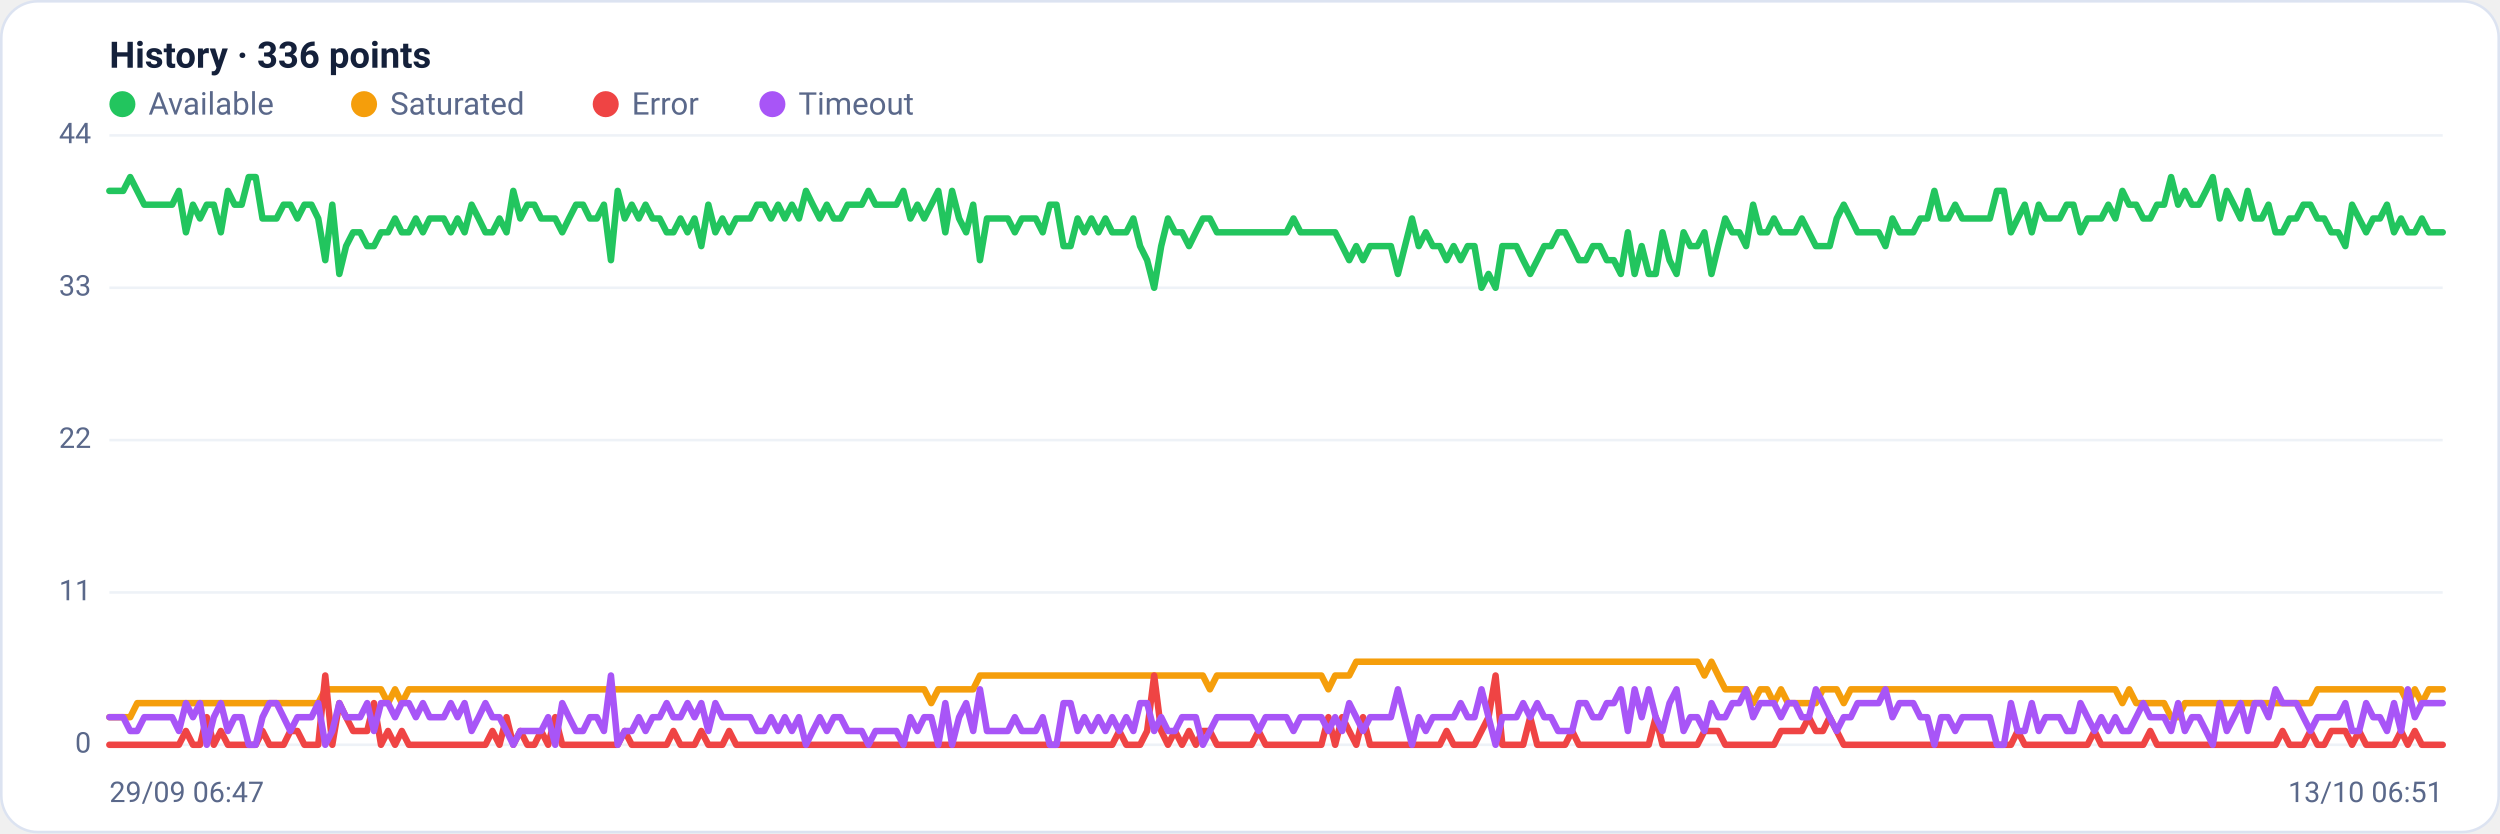
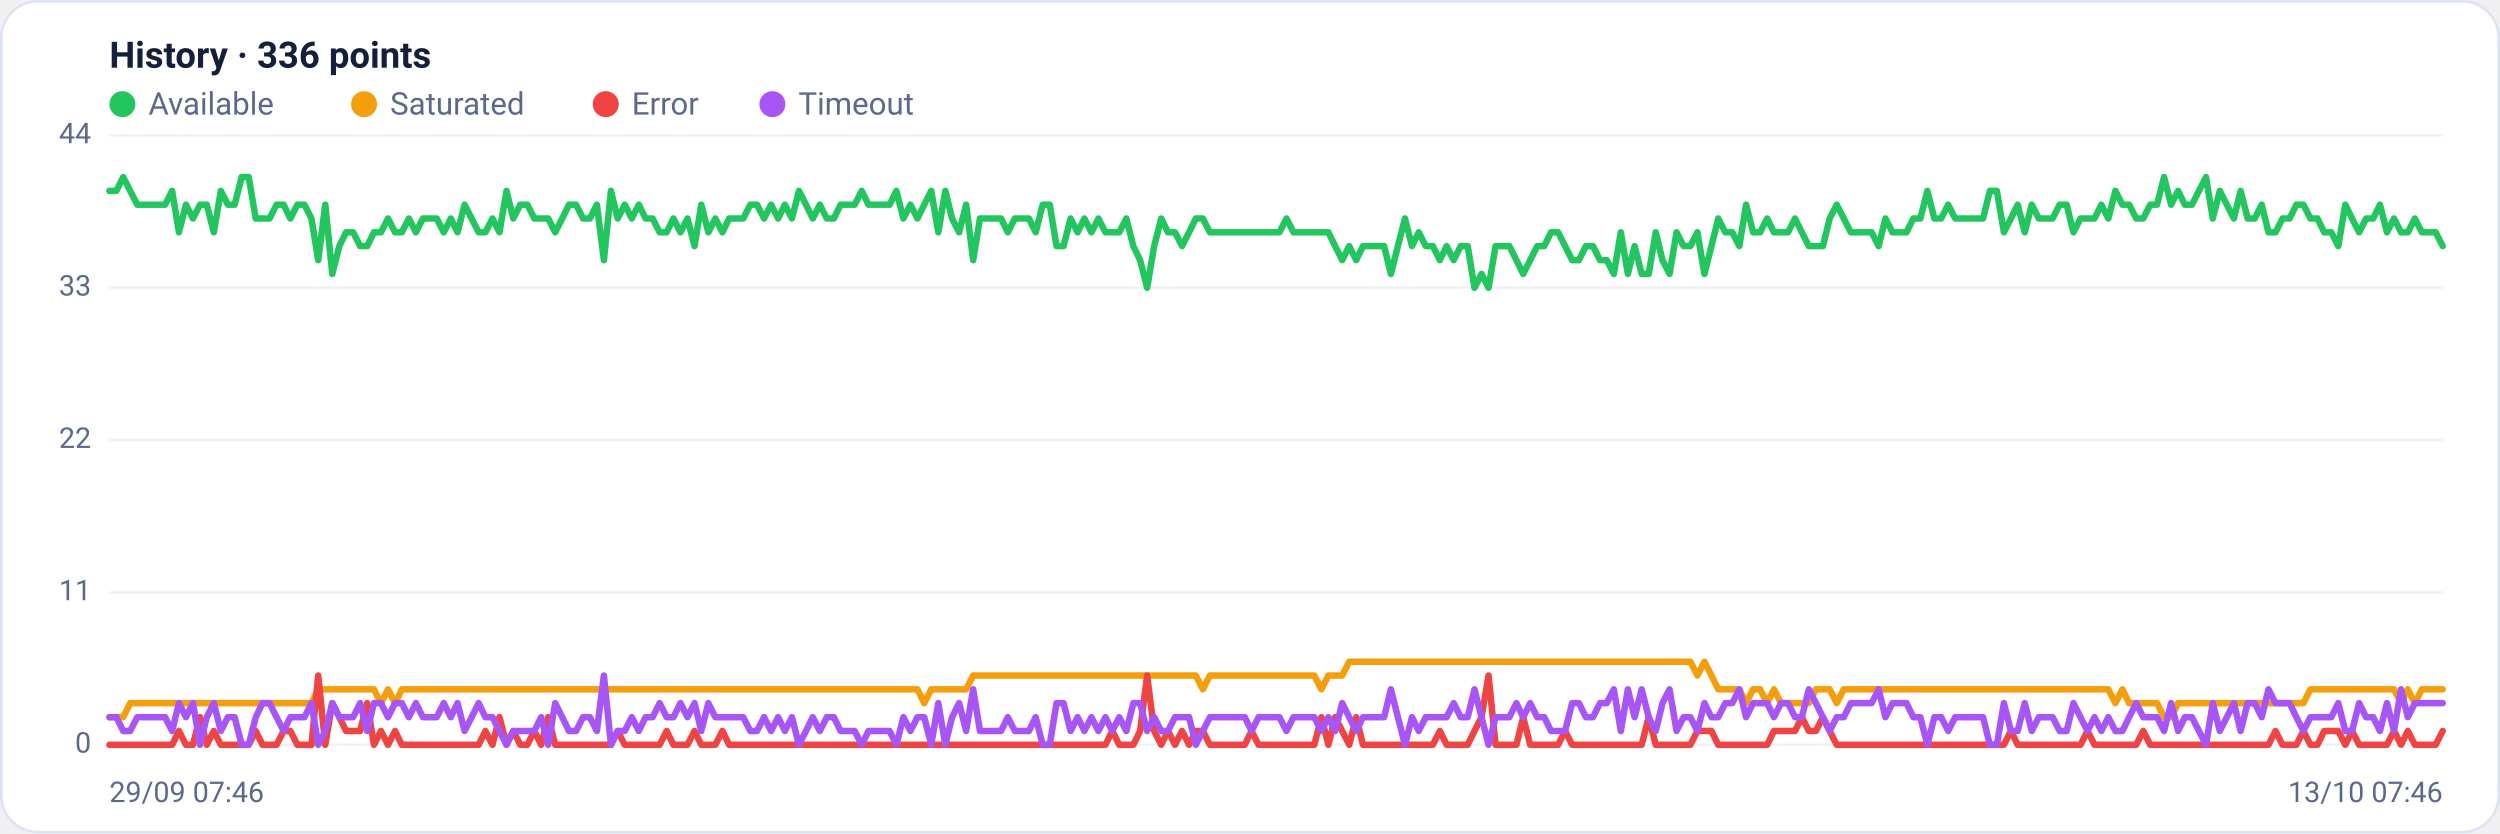
<svg xmlns="http://www.w3.org/2000/svg" viewBox="0 0 960 320" width="960" height="320" font-family="Segoe UI, system-ui, -apple-system, Roboto, Helvetica, Arial, sans-serif" role="img" aria-label="Availability history per region">
  <rect x="0.5" y="0.5" width="959" height="319" rx="14" fill="#ffffff" stroke="#dce3f1" />
  <text x="42" y="26" font-size="14" font-weight="600" fill="#14203a">History · 336 points</text>
  <circle cx="47" cy="40" r="5" fill="#22c55e" />
  <text x="57" y="44" font-size="12" fill="#5a688a">Available</text>
  <circle cx="139.8" cy="40" r="5" fill="#f59e0b" />
  <text x="149.8" y="44" font-size="12" fill="#5a688a">Saturated</text>
  <circle cx="232.6" cy="40" r="5" fill="#ef4444" />
  <text x="242.6" y="44" font-size="12" fill="#5a688a">Error</text>
  <circle cx="296.6" cy="40" r="5" fill="#a855f7" />
  <text x="306.6" y="44" font-size="12" fill="#5a688a">Timeout</text>
  <line x1="42" y1="286.0" x2="938" y2="286.0" stroke="#eef2f7" stroke-width="1" />
  <text x="35" y="289.0" text-anchor="end" font-size="11" fill="#5a688a">0</text>
  <line x1="42" y1="227.5" x2="938" y2="227.5" stroke="#eef2f7" stroke-width="1" />
  <text x="35" y="230.5" text-anchor="end" font-size="11" fill="#5a688a">11</text>
  <line x1="42" y1="169.0" x2="938" y2="169.0" stroke="#eef2f7" stroke-width="1" />
  <text x="35" y="172.0" text-anchor="end" font-size="11" fill="#5a688a">22</text>
  <line x1="42" y1="110.5" x2="938" y2="110.5" stroke="#eef2f7" stroke-width="1" />
  <text x="35" y="113.5" text-anchor="end" font-size="11" fill="#5a688a">33</text>
  <line x1="42" y1="52.0" x2="938" y2="52.0" stroke="#eef2f7" stroke-width="1" />
  <text x="35" y="55.0" text-anchor="end" font-size="11" fill="#5a688a">44</text>
-   <polyline fill="none" stroke="#22c55e" stroke-width="2.5" stroke-linejoin="round" stroke-linecap="round" points="42.0,73.3 44.7,73.3 47.3,73.3 50.0,68.0 52.7,73.3 55.4,78.6 58.0,78.6 60.7,78.6 63.4,78.6 66.1,78.6 68.7,73.3 71.4,89.2 74.1,78.6 76.8,83.9 79.4,78.6 82.1,78.6 84.8,89.2 87.5,73.3 90.1,78.6 92.8,78.6 95.5,68.0 98.2,68.0 100.8,83.9 103.5,83.9 106.2,83.9 108.9,78.6 111.5,78.6 114.2,83.9 116.9,78.6 119.6,78.6 122.2,83.9 124.9,99.9 127.6,78.6 130.3,105.2 132.9,94.5 135.6,89.2 138.3,89.2 141.0,94.5 143.6,94.5 146.3,89.2 149.0,89.2 151.7,83.9 154.3,89.2 157.0,89.2 159.7,83.9 162.4,89.2 165.0,83.9 167.7,83.9 170.4,83.9 173.1,89.2 175.7,83.9 178.4,89.2 181.1,78.6 183.8,83.9 186.4,89.2 189.1,89.2 191.8,83.9 194.5,89.2 197.1,73.3 199.8,83.9 202.5,78.6 205.2,78.6 207.8,83.9 210.5,83.9 213.2,83.9 215.9,89.2 218.5,83.9 221.2,78.6 223.9,78.6 226.5,83.9 229.2,83.9 231.9,78.6 234.6,99.9 237.2,73.3 239.9,83.9 242.6,78.6 245.3,83.9 247.9,78.6 250.6,83.9 253.3,83.9 256.0,89.2 258.6,89.2 261.3,83.9 264.0,89.2 266.7,83.9 269.3,94.5 272.0,78.6 274.7,89.2 277.4,83.9 280.0,89.2 282.7,83.9 285.4,83.9 288.1,83.9 290.7,78.6 293.4,78.6 296.1,83.9 298.8,78.6 301.4,83.9 304.1,78.6 306.8,83.9 309.5,73.3 312.1,78.6 314.8,83.9 317.5,78.6 320.2,83.9 322.8,83.9 325.5,78.6 328.2,78.6 330.9,78.6 333.5,73.3 336.2,78.6 338.9,78.6 341.6,78.6 344.2,78.6 346.9,73.3 349.6,83.9 352.3,78.6 354.9,83.9 357.6,78.6 360.3,73.3 363.0,89.2 365.6,73.3 368.3,83.9 371.0,89.2 373.7,78.6 376.3,99.9 379.0,83.9 381.7,83.9 384.4,83.9 387.0,83.9 389.7,89.2 392.4,83.9 395.1,83.9 397.7,83.9 400.4,89.2 403.1,78.6 405.7,78.6 408.4,94.5 411.1,94.5 413.8,83.9 416.4,89.2 419.1,83.9 421.8,89.2 424.5,83.9 427.1,89.2 429.8,89.2 432.5,89.2 435.2,83.9 437.8,94.5 440.5,99.9 443.2,110.5 445.9,94.5 448.5,83.9 451.2,89.2 453.9,89.2 456.6,94.5 459.2,89.2 461.9,83.9 464.6,83.9 467.3,89.2 469.9,89.2 472.6,89.2 475.3,89.2 478.0,89.2 480.6,89.2 483.3,89.2 486.0,89.2 488.7,89.2 491.3,89.2 494.0,89.2 496.7,83.9 499.4,89.2 502.0,89.2 504.7,89.2 507.4,89.2 510.1,89.2 512.7,89.2 515.4,94.5 518.1,99.9 520.8,94.5 523.4,99.9 526.1,94.5 528.8,94.5 531.5,94.5 534.1,94.5 536.8,105.2 539.5,94.5 542.2,83.9 544.8,94.5 547.5,89.2 550.2,94.5 552.9,94.5 555.5,99.9 558.2,94.5 560.9,99.9 563.6,94.5 566.2,94.5 568.9,110.5 571.6,105.2 574.3,110.5 576.9,94.5 579.6,94.5 582.3,94.5 584.9,99.9 587.6,105.2 590.3,99.9 593.0,94.5 595.6,94.5 598.3,89.2 601.0,89.2 603.7,94.5 606.3,99.9 609.0,99.9 611.7,94.5 614.4,94.5 617.0,99.9 619.7,99.9 622.4,105.2 625.1,89.2 627.7,105.2 630.4,94.5 633.1,105.2 635.8,105.2 638.4,89.2 641.1,99.9 643.8,105.2 646.5,89.2 649.1,94.5 651.8,94.5 654.5,89.2 657.2,105.2 659.8,94.5 662.5,83.9 665.2,89.2 667.9,89.2 670.5,94.5 673.2,78.6 675.9,89.2 678.6,89.2 681.2,83.9 683.9,89.2 686.6,89.2 689.3,89.2 691.9,83.9 694.6,89.2 697.3,94.5 700.0,94.5 702.6,94.5 705.3,83.9 708.0,78.6 710.7,83.9 713.3,89.2 716.0,89.2 718.7,89.2 721.4,89.2 724.0,94.5 726.7,83.9 729.4,89.2 732.1,89.2 734.7,89.2 737.4,83.9 740.1,83.9 742.8,73.3 745.4,83.9 748.1,83.9 750.8,78.6 753.5,83.9 756.1,83.9 758.8,83.9 761.5,83.9 764.1,83.9 766.8,73.3 769.5,73.3 772.2,89.2 774.8,83.9 777.5,78.6 780.2,89.2 782.9,78.6 785.5,83.9 788.2,83.9 790.9,83.9 793.6,78.6 796.2,78.6 798.9,89.2 801.6,83.9 804.3,83.9 806.9,83.9 809.6,78.6 812.3,83.9 815.0,73.3 817.6,78.6 820.3,78.6 823.0,83.9 825.7,83.9 828.3,78.6 831.0,78.6 833.7,68.0 836.4,78.6 839.0,73.3 841.7,78.6 844.4,78.6 847.1,73.3 849.7,68.0 852.4,83.9 855.1,73.3 857.8,78.6 860.4,83.9 863.1,73.3 865.8,83.9 868.5,83.9 871.1,78.6 873.8,89.2 876.5,89.2 879.2,83.9 881.8,83.9 884.5,78.6 887.2,78.6 889.9,83.9 892.5,83.9 895.2,89.2 897.9,89.2 900.6,94.5 903.2,78.6 905.9,83.9 908.6,89.2 911.3,83.9 913.9,83.9 916.6,78.6 919.3,89.2 922.0,83.9 924.6,89.2 927.3,89.2 930.0,83.9 932.7,89.2 935.3,89.2 938.0,89.2" />
-   <polyline fill="none" stroke="#f59e0b" stroke-width="2.5" stroke-linejoin="round" stroke-linecap="round" points="42.0,275.4 44.7,275.4 47.3,275.4 50.0,275.4 52.7,270.0 55.4,270.0 58.0,270.0 60.7,270.0 63.4,270.0 66.1,270.0 68.7,270.0 71.4,270.0 74.1,270.0 76.8,270.0 79.4,270.0 82.1,270.0 84.8,270.0 87.5,270.0 90.1,270.0 92.8,270.0 95.5,270.0 98.2,270.0 100.8,270.0 103.5,270.0 106.2,270.0 108.9,270.0 111.5,270.0 114.2,270.0 116.9,270.0 119.6,270.0 122.2,270.0 124.9,264.7 127.6,264.7 130.3,264.7 132.9,264.7 135.6,264.7 138.3,264.7 141.0,264.7 143.6,264.7 146.3,264.7 149.0,270.0 151.7,264.7 154.3,270.0 157.0,264.7 159.7,264.7 162.4,264.7 165.0,264.7 167.7,264.7 170.4,264.7 173.1,264.7 175.7,264.7 178.4,264.7 181.1,264.7 183.8,264.7 186.4,264.7 189.1,264.7 191.8,264.7 194.5,264.7 197.1,264.7 199.8,264.7 202.5,264.7 205.2,264.7 207.8,264.7 210.5,264.7 213.2,264.7 215.9,264.7 218.5,264.7 221.2,264.7 223.9,264.7 226.5,264.7 229.2,264.7 231.9,264.7 234.6,264.7 237.2,264.7 239.9,264.7 242.6,264.7 245.3,264.7 247.9,264.7 250.6,264.7 253.3,264.7 256.0,264.7 258.6,264.7 261.3,264.7 264.0,264.7 266.7,264.7 269.3,264.7 272.0,264.7 274.7,264.7 277.4,264.7 280.0,264.7 282.7,264.7 285.4,264.7 288.1,264.7 290.7,264.7 293.4,264.7 296.1,264.7 298.8,264.7 301.4,264.7 304.1,264.7 306.8,264.7 309.5,264.7 312.1,264.7 314.8,264.7 317.5,264.7 320.2,264.7 322.8,264.7 325.5,264.7 328.2,264.7 330.9,264.7 333.5,264.7 336.2,264.7 338.9,264.7 341.6,264.7 344.2,264.7 346.9,264.7 349.6,264.7 352.3,264.7 354.9,264.7 357.6,270.0 360.3,264.7 363.0,264.7 365.6,264.7 368.3,264.7 371.0,264.7 373.7,264.7 376.3,259.4 379.0,259.4 381.7,259.4 384.4,259.4 387.0,259.4 389.7,259.4 392.4,259.4 395.1,259.4 397.7,259.4 400.4,259.4 403.1,259.4 405.7,259.4 408.4,259.4 411.1,259.4 413.8,259.4 416.4,259.4 419.1,259.4 421.8,259.4 424.5,259.4 427.1,259.4 429.8,259.4 432.5,259.4 435.2,259.4 437.8,259.4 440.5,259.4 443.2,259.4 445.9,259.4 448.5,259.4 451.2,259.4 453.9,259.4 456.6,259.4 459.2,259.4 461.9,259.4 464.6,264.7 467.3,259.4 469.9,259.4 472.6,259.4 475.3,259.4 478.0,259.4 480.6,259.4 483.3,259.4 486.0,259.4 488.7,259.4 491.3,259.4 494.0,259.4 496.7,259.4 499.4,259.4 502.0,259.4 504.7,259.4 507.4,259.4 510.1,264.7 512.7,259.4 515.4,259.4 518.1,259.4 520.8,254.1 523.4,254.1 526.1,254.1 528.8,254.1 531.5,254.1 534.1,254.1 536.8,254.1 539.5,254.1 542.2,254.1 544.8,254.1 547.5,254.1 550.2,254.1 552.9,254.1 555.5,254.1 558.2,254.1 560.9,254.1 563.6,254.1 566.2,254.1 568.9,254.1 571.6,254.1 574.3,254.1 576.9,254.1 579.6,254.1 582.3,254.1 584.9,254.1 587.6,254.1 590.3,254.1 593.0,254.1 595.6,254.1 598.3,254.1 601.0,254.1 603.7,254.1 606.3,254.1 609.0,254.1 611.7,254.1 614.4,254.1 617.0,254.1 619.7,254.1 622.4,254.1 625.1,254.1 627.7,254.1 630.4,254.1 633.1,254.1 635.8,254.1 638.4,254.1 641.1,254.1 643.8,254.1 646.5,254.1 649.1,254.1 651.8,254.1 654.5,259.4 657.2,254.1 659.8,259.4 662.5,264.7 665.2,264.7 667.9,264.7 670.5,264.7 673.2,270.0 675.9,264.7 678.6,264.7 681.2,270.0 683.9,264.7 686.6,270.0 689.3,270.0 691.9,270.0 694.6,270.0 697.3,270.0 700.0,264.7 702.6,264.7 705.3,264.7 708.0,270.0 710.7,264.7 713.3,264.7 716.0,264.7 718.7,264.7 721.4,264.7 724.0,264.7 726.7,264.7 729.4,264.7 732.1,264.7 734.7,264.7 737.4,264.7 740.1,264.7 742.8,264.7 745.4,264.7 748.1,264.7 750.8,264.7 753.5,264.7 756.1,264.7 758.8,264.7 761.5,264.7 764.1,264.7 766.8,264.7 769.5,264.7 772.2,264.7 774.8,264.7 777.5,264.7 780.2,264.7 782.9,264.7 785.5,264.7 788.2,264.7 790.9,264.7 793.6,264.7 796.2,264.7 798.9,264.7 801.6,264.7 804.3,264.7 806.9,264.7 809.6,264.7 812.3,264.7 815.0,270.0 817.6,264.7 820.3,270.0 823.0,270.0 825.7,270.0 828.3,270.0 831.0,270.0 833.7,275.4 836.4,275.4 839.0,270.0 841.7,270.0 844.4,270.0 847.1,270.0 849.7,270.0 852.4,270.0 855.1,270.0 857.8,270.0 860.4,270.0 863.1,270.0 865.8,270.0 868.5,270.0 871.1,270.0 873.8,270.0 876.5,270.0 879.2,270.0 881.8,270.0 884.5,270.0 887.2,270.0 889.9,264.7 892.5,264.7 895.2,264.7 897.9,264.7 900.6,264.7 903.2,264.7 905.9,264.7 908.6,264.7 911.3,264.7 913.9,264.7 916.6,264.7 919.3,264.7 922.0,264.7 924.6,270.0 927.3,264.7 930.0,270.0 932.7,264.7 935.3,264.7 938.0,264.7" />
-   <polyline fill="none" stroke="#ef4444" stroke-width="2.5" stroke-linejoin="round" stroke-linecap="round" points="42.0,286.0 44.7,286.0 47.3,286.0 50.0,286.0 52.7,286.0 55.4,286.0 58.0,286.0 60.7,286.0 63.4,286.0 66.1,286.0 68.7,286.0 71.4,280.7 74.1,286.0 76.8,286.0 79.4,275.4 82.1,286.0 84.8,280.7 87.5,286.0 90.1,286.0 92.8,286.0 95.5,286.0 98.2,286.0 100.8,280.7 103.5,286.0 106.2,286.0 108.9,286.0 111.5,280.7 114.2,280.7 116.9,286.0 119.6,286.0 122.2,286.0 124.9,259.4 127.6,286.0 130.3,270.0 132.9,275.4 135.6,280.7 138.3,280.7 141.0,280.7 143.6,270.0 146.3,286.0 149.0,280.7 151.7,286.0 154.3,280.7 157.0,286.0 159.7,286.0 162.4,286.0 165.0,286.0 167.7,286.0 170.4,286.0 173.1,286.0 175.7,286.0 178.4,286.0 181.1,286.0 183.8,286.0 186.4,286.0 189.1,280.7 191.8,286.0 194.5,275.4 197.1,286.0 199.8,280.7 202.5,286.0 205.2,286.0 207.8,280.7 210.5,286.0 213.2,275.4 215.9,286.0 218.5,286.0 221.2,286.0 223.9,286.0 226.5,286.0 229.2,286.0 231.9,286.0 234.6,286.0 237.2,286.0 239.9,280.7 242.6,286.0 245.3,286.0 247.9,286.0 250.6,286.0 253.3,286.0 256.0,286.0 258.6,280.7 261.3,286.0 264.0,286.0 266.7,286.0 269.3,280.7 272.0,286.0 274.7,286.0 277.4,286.0 280.0,280.7 282.7,286.0 285.4,286.0 288.1,286.0 290.7,286.0 293.4,286.0 296.1,286.0 298.8,286.0 301.4,286.0 304.1,286.0 306.8,286.0 309.5,286.0 312.1,286.0 314.8,286.0 317.5,286.0 320.2,286.0 322.8,286.0 325.5,286.0 328.2,286.0 330.9,286.0 333.5,286.0 336.2,286.0 338.9,286.0 341.6,286.0 344.2,286.0 346.9,286.0 349.6,286.0 352.3,286.0 354.9,286.0 357.6,286.0 360.3,286.0 363.0,286.0 365.6,286.0 368.3,286.0 371.0,286.0 373.7,286.0 376.3,286.0 379.0,286.0 381.7,286.0 384.4,286.0 387.0,286.0 389.7,286.0 392.4,286.0 395.1,286.0 397.7,286.0 400.4,286.0 403.1,286.0 405.7,286.0 408.4,286.0 411.1,286.0 413.8,286.0 416.4,286.0 419.1,286.0 421.8,286.0 424.5,286.0 427.1,286.0 429.8,280.7 432.5,286.0 435.2,286.0 437.8,286.0 440.5,280.7 443.2,259.4 445.9,280.7 448.5,286.0 451.2,280.7 453.9,286.0 456.6,280.7 459.2,286.0 461.9,280.7 464.6,280.7 467.3,286.0 469.9,286.0 472.6,286.0 475.3,286.0 478.0,286.0 480.6,286.0 483.3,280.7 486.0,286.0 488.7,286.0 491.3,286.0 494.0,286.0 496.7,286.0 499.4,286.0 502.0,286.0 504.7,286.0 507.4,286.0 510.1,275.4 512.7,286.0 515.4,275.4 518.1,280.7 520.8,286.0 523.4,275.4 526.1,286.0 528.8,286.0 531.5,286.0 534.1,286.0 536.8,286.0 539.5,286.0 542.2,286.0 544.8,286.0 547.5,286.0 550.2,286.0 552.9,286.0 555.5,280.7 558.2,286.0 560.9,286.0 563.6,286.0 566.2,286.0 568.9,280.7 571.6,275.4 574.3,259.4 576.9,286.0 579.6,286.0 582.3,286.0 584.9,286.0 587.6,275.4 590.3,286.0 593.0,286.0 595.6,286.0 598.3,286.0 601.0,286.0 603.7,280.7 606.3,286.0 609.0,286.0 611.7,286.0 614.4,286.0 617.0,286.0 619.7,286.0 622.4,286.0 625.1,286.0 627.7,286.0 630.4,286.0 633.1,286.0 635.8,275.4 638.4,286.0 641.1,286.0 643.8,286.0 646.5,286.0 649.1,286.0 651.8,286.0 654.5,280.7 657.2,280.7 659.8,280.7 662.5,286.0 665.2,286.0 667.9,286.0 670.5,286.0 673.2,286.0 675.9,286.0 678.6,286.0 681.2,286.0 683.9,280.7 686.6,280.7 689.3,280.7 691.9,280.7 694.6,275.4 697.3,280.7 700.0,280.7 702.6,275.4 705.3,280.7 708.0,286.0 710.7,286.0 713.3,286.0 716.0,286.0 718.7,286.0 721.4,286.0 724.0,286.0 726.7,286.0 729.4,286.0 732.1,286.0 734.7,286.0 737.4,286.0 740.1,286.0 742.8,286.0 745.4,286.0 748.1,286.0 750.8,286.0 753.5,286.0 756.1,286.0 758.8,286.0 761.5,286.0 764.1,286.0 766.8,286.0 769.5,286.0 772.2,286.0 774.8,280.7 777.5,286.0 780.2,286.0 782.9,286.0 785.5,286.0 788.2,286.0 790.9,286.0 793.6,286.0 796.2,286.0 798.9,286.0 801.6,286.0 804.3,280.7 806.9,286.0 809.6,286.0 812.3,286.0 815.0,286.0 817.6,286.0 820.3,286.0 823.0,286.0 825.7,280.7 828.3,286.0 831.0,286.0 833.7,286.0 836.4,286.0 839.0,286.0 841.7,286.0 844.4,286.0 847.1,286.0 849.7,286.0 852.4,286.0 855.1,286.0 857.8,286.0 860.4,286.0 863.1,286.0 865.8,286.0 868.5,286.0 871.1,286.0 873.8,286.0 876.5,280.7 879.2,286.0 881.8,286.0 884.5,286.0 887.2,280.7 889.9,286.0 892.5,286.0 895.2,280.7 897.9,280.7 900.6,280.7 903.2,286.0 905.9,280.7 908.6,286.0 911.3,286.0 913.9,286.0 916.6,286.0 919.3,286.0 922.0,280.7 924.6,286.0 927.3,280.7 930.0,286.0 932.7,286.0 935.3,286.0 938.0,286.0" />
-   <polyline fill="none" stroke="#a855f7" stroke-width="2.5" stroke-linejoin="round" stroke-linecap="round" points="42.0,275.4 44.7,275.4 47.3,275.4 50.0,280.7 52.7,280.7 55.4,275.4 58.0,275.4 60.7,275.4 63.4,275.4 66.1,275.4 68.7,280.7 71.4,270.0 74.1,275.4 76.8,270.0 79.4,286.0 82.1,275.4 84.8,270.0 87.5,280.7 90.1,275.4 92.8,275.4 95.5,286.0 98.2,286.0 100.8,275.4 103.5,270.0 106.2,270.0 108.9,275.4 111.5,280.7 114.2,275.4 116.9,275.4 119.6,275.4 122.2,270.0 124.9,286.0 127.6,280.7 130.3,270.0 132.9,275.4 135.6,275.4 138.3,275.4 141.0,270.0 143.6,280.7 146.3,270.0 149.0,270.0 151.7,275.4 154.3,270.0 157.0,270.0 159.7,275.4 162.4,270.0 165.0,275.4 167.7,275.4 170.4,275.4 173.1,270.0 175.7,275.4 178.4,270.0 181.1,280.7 183.8,275.4 186.4,270.0 189.1,275.4 191.8,275.4 194.5,280.7 197.1,286.0 199.8,280.7 202.5,280.7 205.2,280.7 207.8,280.7 210.5,275.4 213.2,286.0 215.9,270.0 218.5,275.4 221.2,280.7 223.9,280.7 226.5,275.4 229.2,275.4 231.9,280.7 234.6,259.4 237.2,286.0 239.9,280.7 242.6,280.7 245.3,275.4 247.9,280.7 250.6,275.4 253.3,275.4 256.0,270.0 258.6,275.4 261.3,275.4 264.0,270.0 266.7,275.4 269.3,270.0 272.0,280.7 274.7,270.0 277.4,275.4 280.0,275.4 282.7,275.4 285.4,275.4 288.1,275.4 290.7,280.7 293.4,280.7 296.1,275.4 298.8,280.7 301.4,275.4 304.1,280.7 306.8,275.4 309.5,286.0 312.1,280.7 314.8,275.4 317.5,280.7 320.2,275.4 322.8,275.4 325.5,280.7 328.2,280.7 330.9,280.7 333.5,286.0 336.2,280.7 338.9,280.7 341.6,280.7 344.2,280.7 346.9,286.0 349.6,275.4 352.3,280.7 354.9,275.4 357.6,275.4 360.3,286.0 363.0,270.0 365.6,286.0 368.3,275.4 371.0,270.0 373.7,280.7 376.3,264.7 379.0,280.7 381.7,280.7 384.4,280.7 387.0,280.7 389.7,275.4 392.4,280.7 395.1,280.7 397.7,280.7 400.4,275.4 403.1,286.0 405.7,286.0 408.4,270.0 411.1,270.0 413.8,280.7 416.4,275.4 419.1,280.7 421.8,275.4 424.5,280.7 427.1,275.4 429.8,280.7 432.5,275.4 435.2,280.7 437.8,270.0 440.5,270.0 443.2,280.7 445.9,275.4 448.5,280.7 451.2,280.7 453.9,275.4 456.6,275.4 459.2,275.4 461.9,286.0 464.6,280.7 467.3,275.4 469.9,275.4 472.6,275.4 475.3,275.4 478.0,275.4 480.6,275.4 483.3,280.7 486.0,275.4 488.7,275.4 491.3,275.4 494.0,275.4 496.7,280.7 499.4,275.4 502.0,275.4 504.7,275.4 507.4,275.4 510.1,280.7 512.7,275.4 515.4,280.7 518.1,270.0 520.8,275.4 523.4,280.7 526.1,275.4 528.8,275.4 531.5,275.4 534.1,275.4 536.8,264.7 539.5,275.4 542.2,286.0 544.8,275.4 547.5,280.7 550.2,275.4 552.9,275.4 555.5,275.4 558.2,275.4 560.9,270.0 563.6,275.4 566.2,275.4 568.9,264.7 571.6,275.4 574.3,286.0 576.9,275.4 579.6,275.4 582.3,275.4 584.9,270.0 587.6,275.4 590.3,270.0 593.0,275.4 595.6,275.4 598.3,280.7 601.0,280.7 603.7,280.7 606.3,270.0 609.0,270.0 611.7,275.4 614.4,275.4 617.0,270.0 619.7,270.0 622.4,264.7 625.1,280.7 627.7,264.7 630.4,275.4 633.1,264.7 635.8,275.4 638.4,280.7 641.1,270.0 643.8,264.7 646.5,280.7 649.1,275.4 651.8,275.4 654.5,280.7 657.2,270.0 659.8,275.4 662.5,275.4 665.2,270.0 667.9,270.0 670.5,264.7 673.2,275.4 675.9,270.0 678.6,270.0 681.2,270.0 683.9,275.4 686.6,270.0 689.3,270.0 691.9,275.4 694.6,275.4 697.3,264.7 700.0,270.0 702.6,275.4 705.3,280.7 708.0,275.4 710.7,275.4 713.3,270.0 716.0,270.0 718.7,270.0 721.4,270.0 724.0,264.7 726.7,275.4 729.4,270.0 732.1,270.0 734.7,270.0 737.4,275.4 740.1,275.4 742.8,286.0 745.4,275.4 748.1,275.4 750.8,280.7 753.5,275.4 756.1,275.4 758.8,275.4 761.5,275.4 764.1,275.4 766.8,286.0 769.5,286.0 772.2,270.0 774.8,280.7 777.5,280.7 780.2,270.0 782.9,280.7 785.5,275.4 788.2,275.4 790.9,275.4 793.6,280.7 796.2,280.7 798.9,270.0 801.6,275.4 804.3,280.7 806.9,275.4 809.6,280.7 812.3,275.4 815.0,280.7 817.6,280.7 820.3,275.4 823.0,270.0 825.7,275.4 828.3,275.4 831.0,275.4 833.7,280.7 836.4,270.0 839.0,280.7 841.7,275.4 844.4,275.4 847.1,280.7 849.7,286.0 852.4,270.0 855.1,280.7 857.8,275.4 860.4,270.0 863.1,280.7 865.8,270.0 868.5,270.0 871.1,275.4 873.8,264.7 876.5,270.0 879.2,270.0 881.8,270.0 884.5,275.4 887.2,280.7 889.9,275.4 892.5,275.4 895.2,275.4 897.9,275.4 900.6,270.0 903.2,280.7 905.9,280.7 908.6,270.0 911.3,275.4 913.9,275.4 916.6,280.7 919.3,270.0 922.0,280.7 924.6,264.7 927.3,275.4 930.0,270.0 932.7,270.0 935.3,270.0 938.0,270.0" />
-   <text x="42" y="308" font-size="11" fill="#5a688a">29/09 06:47</text>
-   <text x="938" y="308" text-anchor="end" font-size="11" fill="#5a688a">13/10 06:51</text>
+   <polyline fill="none" stroke="#22c55e" stroke-width="2.5" stroke-linejoin="round" stroke-linecap="round" points="42.0,73.3 44.7,73.3 47.3,68.0 50.0,73.3 52.7,78.6 55.4,78.6 58.0,78.6 60.7,78.6 63.4,78.6 66.1,73.3 68.7,89.2 71.4,78.6 74.1,83.9 76.8,78.6 79.4,78.6 82.1,89.2 84.8,73.3 87.5,78.6 90.1,78.6 92.8,68.0 95.5,68.0 98.2,83.9 100.8,83.9 103.5,83.9 106.2,78.6 108.9,78.6 111.5,83.9 114.2,78.6 116.9,78.6 119.6,83.9 122.2,99.9 124.9,78.6 127.6,105.2 130.3,94.5 132.9,89.2 135.6,89.2 138.3,94.5 141.0,94.5 143.6,89.2 146.3,89.2 149.0,83.9 151.7,89.2 154.3,89.2 157.0,83.9 159.7,89.2 162.4,83.9 165.0,83.9 167.7,83.9 170.4,89.2 173.1,83.9 175.7,89.2 178.4,78.6 181.1,83.9 183.8,89.2 186.4,89.2 189.1,83.9 191.8,89.2 194.5,73.3 197.1,83.9 199.8,78.6 202.5,78.6 205.2,83.9 207.8,83.9 210.5,83.9 213.2,89.2 215.9,83.9 218.5,78.6 221.2,78.6 223.9,83.9 226.5,83.9 229.2,78.6 231.9,99.9 234.6,73.3 237.2,83.9 239.9,78.6 242.6,83.9 245.3,78.6 247.9,83.9 250.6,83.9 253.3,89.2 256.0,89.2 258.6,83.9 261.3,89.2 264.0,83.9 266.7,94.5 269.3,78.6 272.0,89.2 274.7,83.9 277.4,89.2 280.0,83.9 282.7,83.9 285.4,83.9 288.1,78.6 290.7,78.6 293.4,83.9 296.1,78.6 298.8,83.9 301.4,78.6 304.1,83.9 306.8,73.3 309.5,78.6 312.1,83.9 314.8,78.6 317.5,83.9 320.2,83.9 322.8,78.6 325.5,78.6 328.2,78.6 330.9,73.3 333.5,78.6 336.2,78.6 338.9,78.6 341.6,78.6 344.2,73.3 346.9,83.9 349.6,78.6 352.3,83.9 354.9,78.6 357.6,73.3 360.3,89.2 363.0,73.3 365.6,83.9 368.3,89.2 371.0,78.6 373.7,99.9 376.3,83.9 379.0,83.9 381.7,83.9 384.4,83.9 387.0,89.2 389.7,83.9 392.4,83.9 395.1,83.9 397.7,89.2 400.4,78.6 403.1,78.6 405.7,94.5 408.4,94.5 411.1,83.9 413.8,89.2 416.4,83.9 419.1,89.2 421.8,83.9 424.5,89.2 427.1,89.2 429.8,89.2 432.5,83.9 435.2,94.5 437.8,99.9 440.5,110.5 443.2,94.5 445.9,83.9 448.5,89.2 451.2,89.2 453.9,94.5 456.6,89.2 459.2,83.9 461.9,83.9 464.6,89.2 467.3,89.2 469.9,89.2 472.6,89.2 475.3,89.2 478.0,89.2 480.6,89.2 483.3,89.2 486.0,89.2 488.7,89.2 491.3,89.2 494.0,83.9 496.7,89.2 499.4,89.2 502.0,89.2 504.7,89.2 507.4,89.2 510.1,89.2 512.7,94.5 515.4,99.9 518.1,94.5 520.8,99.9 523.4,94.5 526.1,94.5 528.8,94.5 531.5,94.5 534.1,105.2 536.8,94.5 539.5,83.9 542.2,94.5 544.8,89.2 547.5,94.5 550.2,94.5 552.9,99.9 555.5,94.5 558.2,99.9 560.9,94.5 563.6,94.5 566.2,110.5 568.9,105.2 571.6,110.5 574.3,94.5 576.9,94.5 579.6,94.5 582.3,99.9 584.9,105.2 587.6,99.9 590.3,94.5 593.0,94.5 595.6,89.2 598.3,89.2 601.0,94.5 603.7,99.9 606.3,99.9 609.0,94.5 611.7,94.5 614.4,99.9 617.0,99.9 619.7,105.2 622.4,89.2 625.1,105.2 627.7,94.5 630.4,105.2 633.1,105.2 635.8,89.2 638.4,99.9 641.1,105.2 643.8,89.2 646.5,94.5 649.1,94.5 651.8,89.2 654.5,105.2 657.2,94.5 659.8,83.9 662.5,89.2 665.2,89.2 667.9,94.5 670.5,78.6 673.2,89.2 675.9,89.2 678.6,83.9 681.2,89.2 683.9,89.2 686.6,89.2 689.3,83.9 691.9,89.2 694.6,94.5 697.3,94.5 700.0,94.5 702.6,83.9 705.3,78.6 708.0,83.9 710.7,89.2 713.3,89.2 716.0,89.2 718.7,89.2 721.4,94.5 724.0,83.9 726.7,89.2 729.4,89.2 732.1,89.2 734.7,83.9 737.4,83.9 740.1,73.3 742.8,83.9 745.4,83.9 748.1,78.6 750.8,83.9 753.5,83.9 756.1,83.9 758.8,83.9 761.5,83.9 764.1,73.3 766.8,73.3 769.5,89.2 772.2,83.9 774.8,78.6 777.5,89.2 780.2,78.6 782.9,83.9 785.5,83.9 788.2,83.9 790.9,78.6 793.6,78.6 796.2,89.2 798.9,83.9 801.6,83.9 804.3,83.9 806.9,78.6 809.6,83.9 812.3,73.3 815.0,78.6 817.6,78.6 820.3,83.9 823.0,83.9 825.7,78.6 828.3,78.6 831.0,68.0 833.7,78.6 836.4,73.3 839.0,78.6 841.7,78.6 844.4,73.3 847.1,68.0 849.7,83.9 852.4,73.3 855.1,78.6 857.8,83.9 860.4,73.3 863.1,83.9 865.8,83.9 868.5,78.6 871.1,89.2 873.8,89.2 876.5,83.9 879.2,83.9 881.8,78.6 884.5,78.6 887.2,83.9 889.9,83.9 892.5,89.2 895.2,89.2 897.9,94.5 900.6,78.6 903.2,83.9 905.9,89.2 908.6,83.9 911.3,83.9 913.9,78.6 916.6,89.2 919.3,83.9 922.0,89.2 924.6,89.2 927.3,83.9 930.0,89.2 932.7,89.2 935.3,89.2 938.0,94.5" />
+   <polyline fill="none" stroke="#f59e0b" stroke-width="2.5" stroke-linejoin="round" stroke-linecap="round" points="42.0,275.4 44.7,275.4 47.3,275.4 50.0,270.0 52.7,270.0 55.4,270.0 58.0,270.0 60.7,270.0 63.4,270.0 66.1,270.0 68.7,270.0 71.4,270.0 74.1,270.0 76.8,270.0 79.4,270.0 82.1,270.0 84.8,270.0 87.5,270.0 90.1,270.0 92.8,270.0 95.5,270.0 98.2,270.0 100.8,270.0 103.5,270.0 106.2,270.0 108.9,270.0 111.5,270.0 114.2,270.0 116.9,270.0 119.6,270.0 122.2,264.7 124.9,264.7 127.6,264.7 130.3,264.7 132.9,264.7 135.6,264.7 138.3,264.7 141.0,264.7 143.6,264.7 146.3,270.0 149.0,264.7 151.7,270.0 154.3,264.7 157.0,264.7 159.7,264.7 162.4,264.7 165.0,264.7 167.7,264.7 170.4,264.7 173.1,264.7 175.7,264.7 178.4,264.7 181.1,264.7 183.8,264.7 186.4,264.7 189.1,264.7 191.8,264.7 194.5,264.7 197.1,264.7 199.8,264.7 202.5,264.7 205.2,264.7 207.8,264.7 210.5,264.7 213.2,264.7 215.9,264.7 218.5,264.7 221.2,264.7 223.9,264.7 226.5,264.7 229.2,264.7 231.9,264.7 234.6,264.7 237.2,264.7 239.9,264.7 242.6,264.7 245.3,264.7 247.9,264.7 250.6,264.7 253.3,264.7 256.0,264.7 258.6,264.7 261.3,264.7 264.0,264.7 266.7,264.7 269.3,264.7 272.0,264.7 274.7,264.7 277.4,264.7 280.0,264.7 282.7,264.7 285.4,264.7 288.1,264.7 290.7,264.7 293.4,264.7 296.1,264.7 298.8,264.7 301.4,264.7 304.1,264.7 306.8,264.7 309.5,264.7 312.1,264.7 314.8,264.7 317.5,264.7 320.2,264.7 322.8,264.7 325.5,264.7 328.2,264.7 330.9,264.7 333.5,264.7 336.2,264.7 338.9,264.7 341.6,264.7 344.2,264.7 346.9,264.7 349.6,264.7 352.3,264.7 354.9,270.0 357.6,264.7 360.3,264.7 363.0,264.7 365.6,264.7 368.3,264.7 371.0,264.7 373.7,259.4 376.3,259.4 379.0,259.4 381.7,259.4 384.4,259.4 387.0,259.4 389.7,259.4 392.4,259.4 395.1,259.4 397.7,259.4 400.4,259.4 403.1,259.4 405.7,259.4 408.4,259.4 411.1,259.4 413.8,259.4 416.4,259.4 419.1,259.4 421.8,259.4 424.5,259.4 427.1,259.4 429.8,259.4 432.5,259.4 435.2,259.4 437.8,259.4 440.5,259.4 443.2,259.4 445.9,259.4 448.5,259.4 451.2,259.4 453.9,259.4 456.6,259.4 459.2,259.4 461.9,264.7 464.6,259.4 467.3,259.4 469.9,259.4 472.6,259.4 475.3,259.4 478.0,259.4 480.6,259.4 483.3,259.4 486.0,259.4 488.7,259.4 491.3,259.4 494.0,259.4 496.7,259.4 499.4,259.4 502.0,259.4 504.7,259.4 507.4,264.7 510.1,259.4 512.7,259.4 515.4,259.4 518.1,254.1 520.8,254.1 523.4,254.1 526.1,254.1 528.8,254.1 531.5,254.1 534.1,254.1 536.8,254.1 539.5,254.1 542.2,254.1 544.8,254.1 547.5,254.1 550.2,254.1 552.9,254.1 555.5,254.1 558.2,254.1 560.9,254.1 563.6,254.1 566.2,254.1 568.9,254.1 571.6,254.1 574.3,254.1 576.9,254.1 579.6,254.1 582.3,254.1 584.9,254.1 587.6,254.1 590.3,254.1 593.0,254.1 595.6,254.1 598.3,254.1 601.0,254.1 603.7,254.1 606.3,254.1 609.0,254.1 611.7,254.1 614.4,254.1 617.0,254.1 619.7,254.1 622.4,254.1 625.1,254.1 627.7,254.1 630.4,254.1 633.1,254.1 635.8,254.1 638.4,254.1 641.1,254.1 643.8,254.1 646.5,254.1 649.1,254.1 651.8,259.4 654.5,254.1 657.2,259.4 659.8,264.7 662.5,264.7 665.2,264.7 667.9,264.7 670.5,270.0 673.2,264.7 675.9,264.7 678.6,270.0 681.2,264.7 683.9,270.0 686.6,270.0 689.3,270.0 691.9,270.0 694.6,270.0 697.3,264.7 700.0,264.7 702.6,264.7 705.3,270.0 708.0,264.7 710.7,264.7 713.3,264.7 716.0,264.7 718.7,264.7 721.4,264.7 724.0,264.7 726.7,264.7 729.4,264.7 732.1,264.7 734.7,264.7 737.4,264.7 740.1,264.7 742.8,264.7 745.4,264.7 748.1,264.7 750.8,264.7 753.5,264.7 756.1,264.7 758.8,264.7 761.5,264.7 764.1,264.7 766.8,264.7 769.5,264.7 772.2,264.7 774.8,264.7 777.5,264.7 780.2,264.7 782.9,264.7 785.5,264.7 788.2,264.7 790.9,264.7 793.6,264.7 796.2,264.7 798.9,264.7 801.6,264.7 804.3,264.7 806.9,264.7 809.6,264.7 812.3,270.0 815.0,264.7 817.6,270.0 820.3,270.0 823.0,270.0 825.7,270.0 828.3,270.0 831.0,275.4 833.7,275.4 836.4,270.0 839.0,270.0 841.7,270.0 844.4,270.0 847.1,270.0 849.7,270.0 852.4,270.0 855.1,270.0 857.8,270.0 860.4,270.0 863.1,270.0 865.8,270.0 868.5,270.0 871.1,270.0 873.8,270.0 876.5,270.0 879.2,270.0 881.8,270.0 884.5,270.0 887.2,264.7 889.9,264.7 892.5,264.7 895.2,264.7 897.9,264.7 900.6,264.7 903.2,264.7 905.9,264.7 908.6,264.7 911.3,264.7 913.9,264.7 916.6,264.7 919.3,264.7 922.0,270.0 924.6,264.7 927.3,270.0 930.0,264.7 932.7,264.7 935.3,264.7 938.0,264.7" />
+   <polyline fill="none" stroke="#ef4444" stroke-width="2.5" stroke-linejoin="round" stroke-linecap="round" points="42.0,286.0 44.7,286.0 47.3,286.0 50.0,286.0 52.7,286.0 55.4,286.0 58.0,286.0 60.7,286.0 63.4,286.0 66.1,286.0 68.7,280.7 71.4,286.0 74.1,286.0 76.8,275.4 79.4,286.0 82.1,280.7 84.8,286.0 87.5,286.0 90.1,286.0 92.8,286.0 95.5,286.0 98.2,280.7 100.8,286.0 103.5,286.0 106.2,286.0 108.9,280.7 111.5,280.7 114.2,286.0 116.9,286.0 119.6,286.0 122.2,259.4 124.9,286.0 127.6,270.0 130.3,275.4 132.9,280.7 135.6,280.7 138.3,280.7 141.0,270.0 143.6,286.0 146.3,280.7 149.0,286.0 151.7,280.7 154.3,286.0 157.0,286.0 159.7,286.0 162.4,286.0 165.0,286.0 167.7,286.0 170.4,286.0 173.1,286.0 175.7,286.0 178.4,286.0 181.1,286.0 183.8,286.0 186.4,280.7 189.1,286.0 191.8,275.4 194.5,286.0 197.1,280.7 199.8,286.0 202.5,286.0 205.2,280.7 207.8,286.0 210.5,275.4 213.2,286.0 215.9,286.0 218.5,286.0 221.2,286.0 223.9,286.0 226.5,286.0 229.2,286.0 231.9,286.0 234.6,286.0 237.2,280.7 239.9,286.0 242.6,286.0 245.3,286.0 247.9,286.0 250.6,286.0 253.3,286.0 256.0,280.7 258.6,286.0 261.3,286.0 264.0,286.0 266.7,280.7 269.3,286.0 272.0,286.0 274.7,286.0 277.4,280.7 280.0,286.0 282.7,286.0 285.4,286.0 288.1,286.0 290.7,286.0 293.4,286.0 296.1,286.0 298.8,286.0 301.4,286.0 304.1,286.0 306.8,286.0 309.5,286.0 312.1,286.0 314.8,286.0 317.5,286.0 320.2,286.0 322.8,286.0 325.5,286.0 328.2,286.0 330.9,286.0 333.5,286.0 336.2,286.0 338.9,286.0 341.6,286.0 344.2,286.0 346.9,286.0 349.6,286.0 352.3,286.0 354.9,286.0 357.6,286.0 360.3,286.0 363.0,286.0 365.6,286.0 368.3,286.0 371.0,286.0 373.7,286.0 376.3,286.0 379.0,286.0 381.7,286.0 384.4,286.0 387.0,286.0 389.7,286.0 392.4,286.0 395.1,286.0 397.7,286.0 400.4,286.0 403.1,286.0 405.7,286.0 408.4,286.0 411.1,286.0 413.8,286.0 416.4,286.0 419.1,286.0 421.8,286.0 424.5,286.0 427.1,280.7 429.8,286.0 432.5,286.0 435.2,286.0 437.8,280.7 440.5,259.4 443.2,280.7 445.9,286.0 448.5,280.7 451.2,286.0 453.9,280.7 456.6,286.0 459.2,280.7 461.9,280.7 464.6,286.0 467.3,286.0 469.9,286.0 472.6,286.0 475.3,286.0 478.0,286.0 480.6,280.7 483.3,286.0 486.0,286.0 488.7,286.0 491.3,286.0 494.0,286.0 496.7,286.0 499.4,286.0 502.0,286.0 504.7,286.0 507.4,275.4 510.1,286.0 512.7,275.4 515.4,280.7 518.1,286.0 520.8,275.4 523.4,286.0 526.1,286.0 528.8,286.0 531.5,286.0 534.1,286.0 536.8,286.0 539.5,286.0 542.2,286.0 544.8,286.0 547.5,286.0 550.2,286.0 552.9,280.7 555.5,286.0 558.2,286.0 560.9,286.0 563.6,286.0 566.2,280.7 568.9,275.4 571.6,259.4 574.3,286.0 576.9,286.0 579.6,286.0 582.3,286.0 584.9,275.4 587.6,286.0 590.3,286.0 593.0,286.0 595.6,286.0 598.3,286.0 601.0,280.7 603.7,286.0 606.3,286.0 609.0,286.0 611.7,286.0 614.4,286.0 617.0,286.0 619.7,286.0 622.4,286.0 625.1,286.0 627.7,286.0 630.4,286.0 633.1,275.4 635.8,286.0 638.4,286.0 641.1,286.0 643.8,286.0 646.5,286.0 649.1,286.0 651.8,280.7 654.5,280.7 657.2,280.7 659.8,286.0 662.5,286.0 665.2,286.0 667.9,286.0 670.5,286.0 673.2,286.0 675.9,286.0 678.6,286.0 681.2,280.7 683.9,280.7 686.6,280.7 689.3,280.7 691.9,275.4 694.6,280.7 697.3,280.7 700.0,275.4 702.6,280.7 705.3,286.0 708.0,286.0 710.7,286.0 713.3,286.0 716.0,286.0 718.7,286.0 721.4,286.0 724.0,286.0 726.7,286.0 729.4,286.0 732.1,286.0 734.7,286.0 737.4,286.0 740.1,286.0 742.8,286.0 745.4,286.0 748.1,286.0 750.8,286.0 753.5,286.0 756.1,286.0 758.8,286.0 761.5,286.0 764.1,286.0 766.8,286.0 769.5,286.0 772.2,280.7 774.8,286.0 777.5,286.0 780.2,286.0 782.9,286.0 785.5,286.0 788.2,286.0 790.9,286.0 793.6,286.0 796.2,286.0 798.9,286.0 801.6,280.7 804.3,286.0 806.9,286.0 809.6,286.0 812.3,286.0 815.0,286.0 817.6,286.0 820.3,286.0 823.0,280.7 825.7,286.0 828.3,286.0 831.0,286.0 833.7,286.0 836.4,286.0 839.0,286.0 841.7,286.0 844.4,286.0 847.1,286.0 849.7,286.0 852.4,286.0 855.1,286.0 857.8,286.0 860.4,286.0 863.1,286.0 865.8,286.0 868.5,286.0 871.1,286.0 873.8,280.7 876.5,286.0 879.2,286.0 881.8,286.0 884.5,280.7 887.2,286.0 889.9,286.0 892.5,280.7 895.2,280.7 897.9,280.7 900.6,286.0 903.2,280.7 905.9,286.0 908.6,286.0 911.3,286.0 913.9,286.0 916.6,286.0 919.3,280.7 922.0,286.0 924.6,280.7 927.3,286.0 930.0,286.0 932.7,286.0 935.3,286.0 938.0,280.7" />
+   <polyline fill="none" stroke="#a855f7" stroke-width="2.5" stroke-linejoin="round" stroke-linecap="round" points="42.0,275.4 44.7,275.4 47.3,280.7 50.0,280.7 52.7,275.4 55.4,275.4 58.0,275.4 60.7,275.4 63.4,275.4 66.1,280.7 68.7,270.0 71.4,275.4 74.1,270.0 76.8,286.0 79.4,275.4 82.1,270.0 84.8,280.7 87.5,275.4 90.1,275.4 92.8,286.0 95.5,286.0 98.2,275.4 100.8,270.0 103.5,270.0 106.2,275.4 108.9,280.7 111.5,275.4 114.2,275.4 116.9,275.4 119.6,270.0 122.2,286.0 124.9,280.7 127.6,270.0 130.3,275.4 132.9,275.4 135.6,275.4 138.3,270.0 141.0,280.7 143.6,270.0 146.3,270.0 149.0,275.4 151.7,270.0 154.3,270.0 157.0,275.4 159.7,270.0 162.4,275.4 165.0,275.4 167.7,275.4 170.4,270.0 173.1,275.4 175.7,270.0 178.4,280.7 181.1,275.4 183.8,270.0 186.4,275.4 189.1,275.4 191.8,280.7 194.5,286.0 197.1,280.7 199.8,280.7 202.5,280.7 205.2,280.7 207.8,275.4 210.5,286.0 213.2,270.0 215.9,275.4 218.5,280.7 221.2,280.7 223.9,275.4 226.5,275.4 229.2,280.7 231.9,259.4 234.6,286.0 237.2,280.7 239.9,280.7 242.6,275.4 245.3,280.7 247.9,275.4 250.6,275.4 253.3,270.0 256.0,275.4 258.6,275.4 261.3,270.0 264.0,275.4 266.7,270.0 269.3,280.7 272.0,270.0 274.7,275.4 277.4,275.4 280.0,275.4 282.7,275.4 285.4,275.4 288.1,280.7 290.7,280.7 293.4,275.4 296.1,280.7 298.8,275.4 301.4,280.7 304.1,275.4 306.8,286.0 309.5,280.7 312.1,275.4 314.8,280.7 317.5,275.4 320.2,275.4 322.8,280.7 325.5,280.7 328.2,280.7 330.9,286.0 333.5,280.7 336.2,280.7 338.9,280.7 341.6,280.7 344.2,286.0 346.9,275.4 349.6,280.7 352.3,275.4 354.9,275.4 357.6,286.0 360.3,270.0 363.0,286.0 365.6,275.4 368.3,270.0 371.0,280.7 373.7,264.7 376.3,280.7 379.0,280.7 381.7,280.7 384.4,280.7 387.0,275.4 389.7,280.7 392.4,280.7 395.1,280.7 397.7,275.4 400.4,286.0 403.1,286.0 405.7,270.0 408.4,270.0 411.1,280.7 413.8,275.4 416.4,280.7 419.1,275.4 421.8,280.7 424.5,275.4 427.1,280.7 429.8,275.4 432.5,280.7 435.2,270.0 437.8,270.0 440.5,280.7 443.2,275.4 445.9,280.7 448.5,280.7 451.2,275.4 453.9,275.4 456.6,275.4 459.2,286.0 461.9,280.7 464.6,275.4 467.3,275.4 469.9,275.4 472.6,275.4 475.3,275.4 478.0,275.4 480.6,280.7 483.3,275.4 486.0,275.4 488.7,275.4 491.3,275.4 494.0,280.7 496.7,275.4 499.4,275.4 502.0,275.4 504.7,275.4 507.4,280.7 510.1,275.4 512.7,280.7 515.4,270.0 518.1,275.4 520.8,280.7 523.4,275.4 526.1,275.4 528.8,275.4 531.5,275.4 534.1,264.7 536.8,275.4 539.5,286.0 542.2,275.4 544.8,280.7 547.5,275.4 550.2,275.4 552.9,275.4 555.5,275.4 558.2,270.0 560.9,275.4 563.6,275.4 566.2,264.7 568.9,275.4 571.6,286.0 574.3,275.4 576.9,275.4 579.6,275.4 582.3,270.0 584.9,275.4 587.6,270.0 590.3,275.4 593.0,275.4 595.6,280.7 598.3,280.7 601.0,280.7 603.7,270.0 606.3,270.0 609.0,275.4 611.7,275.4 614.4,270.0 617.0,270.0 619.7,264.7 622.4,280.7 625.1,264.7 627.7,275.4 630.4,264.7 633.1,275.4 635.8,280.7 638.4,270.0 641.1,264.7 643.8,280.7 646.5,275.4 649.1,275.4 651.8,280.7 654.5,270.0 657.2,275.4 659.8,275.4 662.5,270.0 665.2,270.0 667.9,264.7 670.5,275.4 673.2,270.0 675.9,270.0 678.6,270.0 681.2,275.4 683.9,270.0 686.6,270.0 689.3,275.4 691.9,275.4 694.6,264.7 697.3,270.0 700.0,275.4 702.6,280.7 705.3,275.4 708.0,275.4 710.7,270.0 713.3,270.0 716.0,270.0 718.7,270.0 721.4,264.7 724.0,275.4 726.7,270.0 729.4,270.0 732.1,270.0 734.7,275.4 737.4,275.4 740.1,286.0 742.8,275.4 745.4,275.4 748.1,280.7 750.8,275.4 753.5,275.4 756.1,275.4 758.8,275.4 761.5,275.4 764.1,286.0 766.8,286.0 769.5,270.0 772.2,280.7 774.8,280.7 777.5,270.0 780.2,280.7 782.9,275.4 785.5,275.4 788.2,275.4 790.9,280.7 793.6,280.7 796.2,270.0 798.9,275.4 801.6,280.7 804.3,275.4 806.9,280.7 809.6,275.4 812.3,280.7 815.0,280.7 817.6,275.4 820.3,270.0 823.0,275.4 825.7,275.4 828.3,275.4 831.0,280.7 833.7,270.0 836.4,280.7 839.0,275.4 841.7,275.4 844.4,280.7 847.1,286.0 849.7,270.0 852.4,280.7 855.1,275.4 857.8,270.0 860.4,280.7 863.1,270.0 865.8,270.0 868.5,275.4 871.1,264.7 873.8,270.0 876.5,270.0 879.2,270.0 881.8,275.4 884.5,280.7 887.2,275.4 889.9,275.4 892.5,275.4 895.2,275.4 897.9,270.0 900.6,280.7 903.2,280.7 905.9,270.0 908.6,275.4 911.3,275.4 913.9,280.7 916.6,270.0 919.3,280.7 922.0,264.7 924.6,275.4 927.3,270.0 930.0,270.0 932.7,270.0 935.3,270.0 938.0,270.0" />
+   <text x="42" y="308" font-size="11" fill="#5a688a">29/09 07:46</text>
+   <text x="938" y="308" text-anchor="end" font-size="11" fill="#5a688a">13/10 07:46</text>
</svg>
